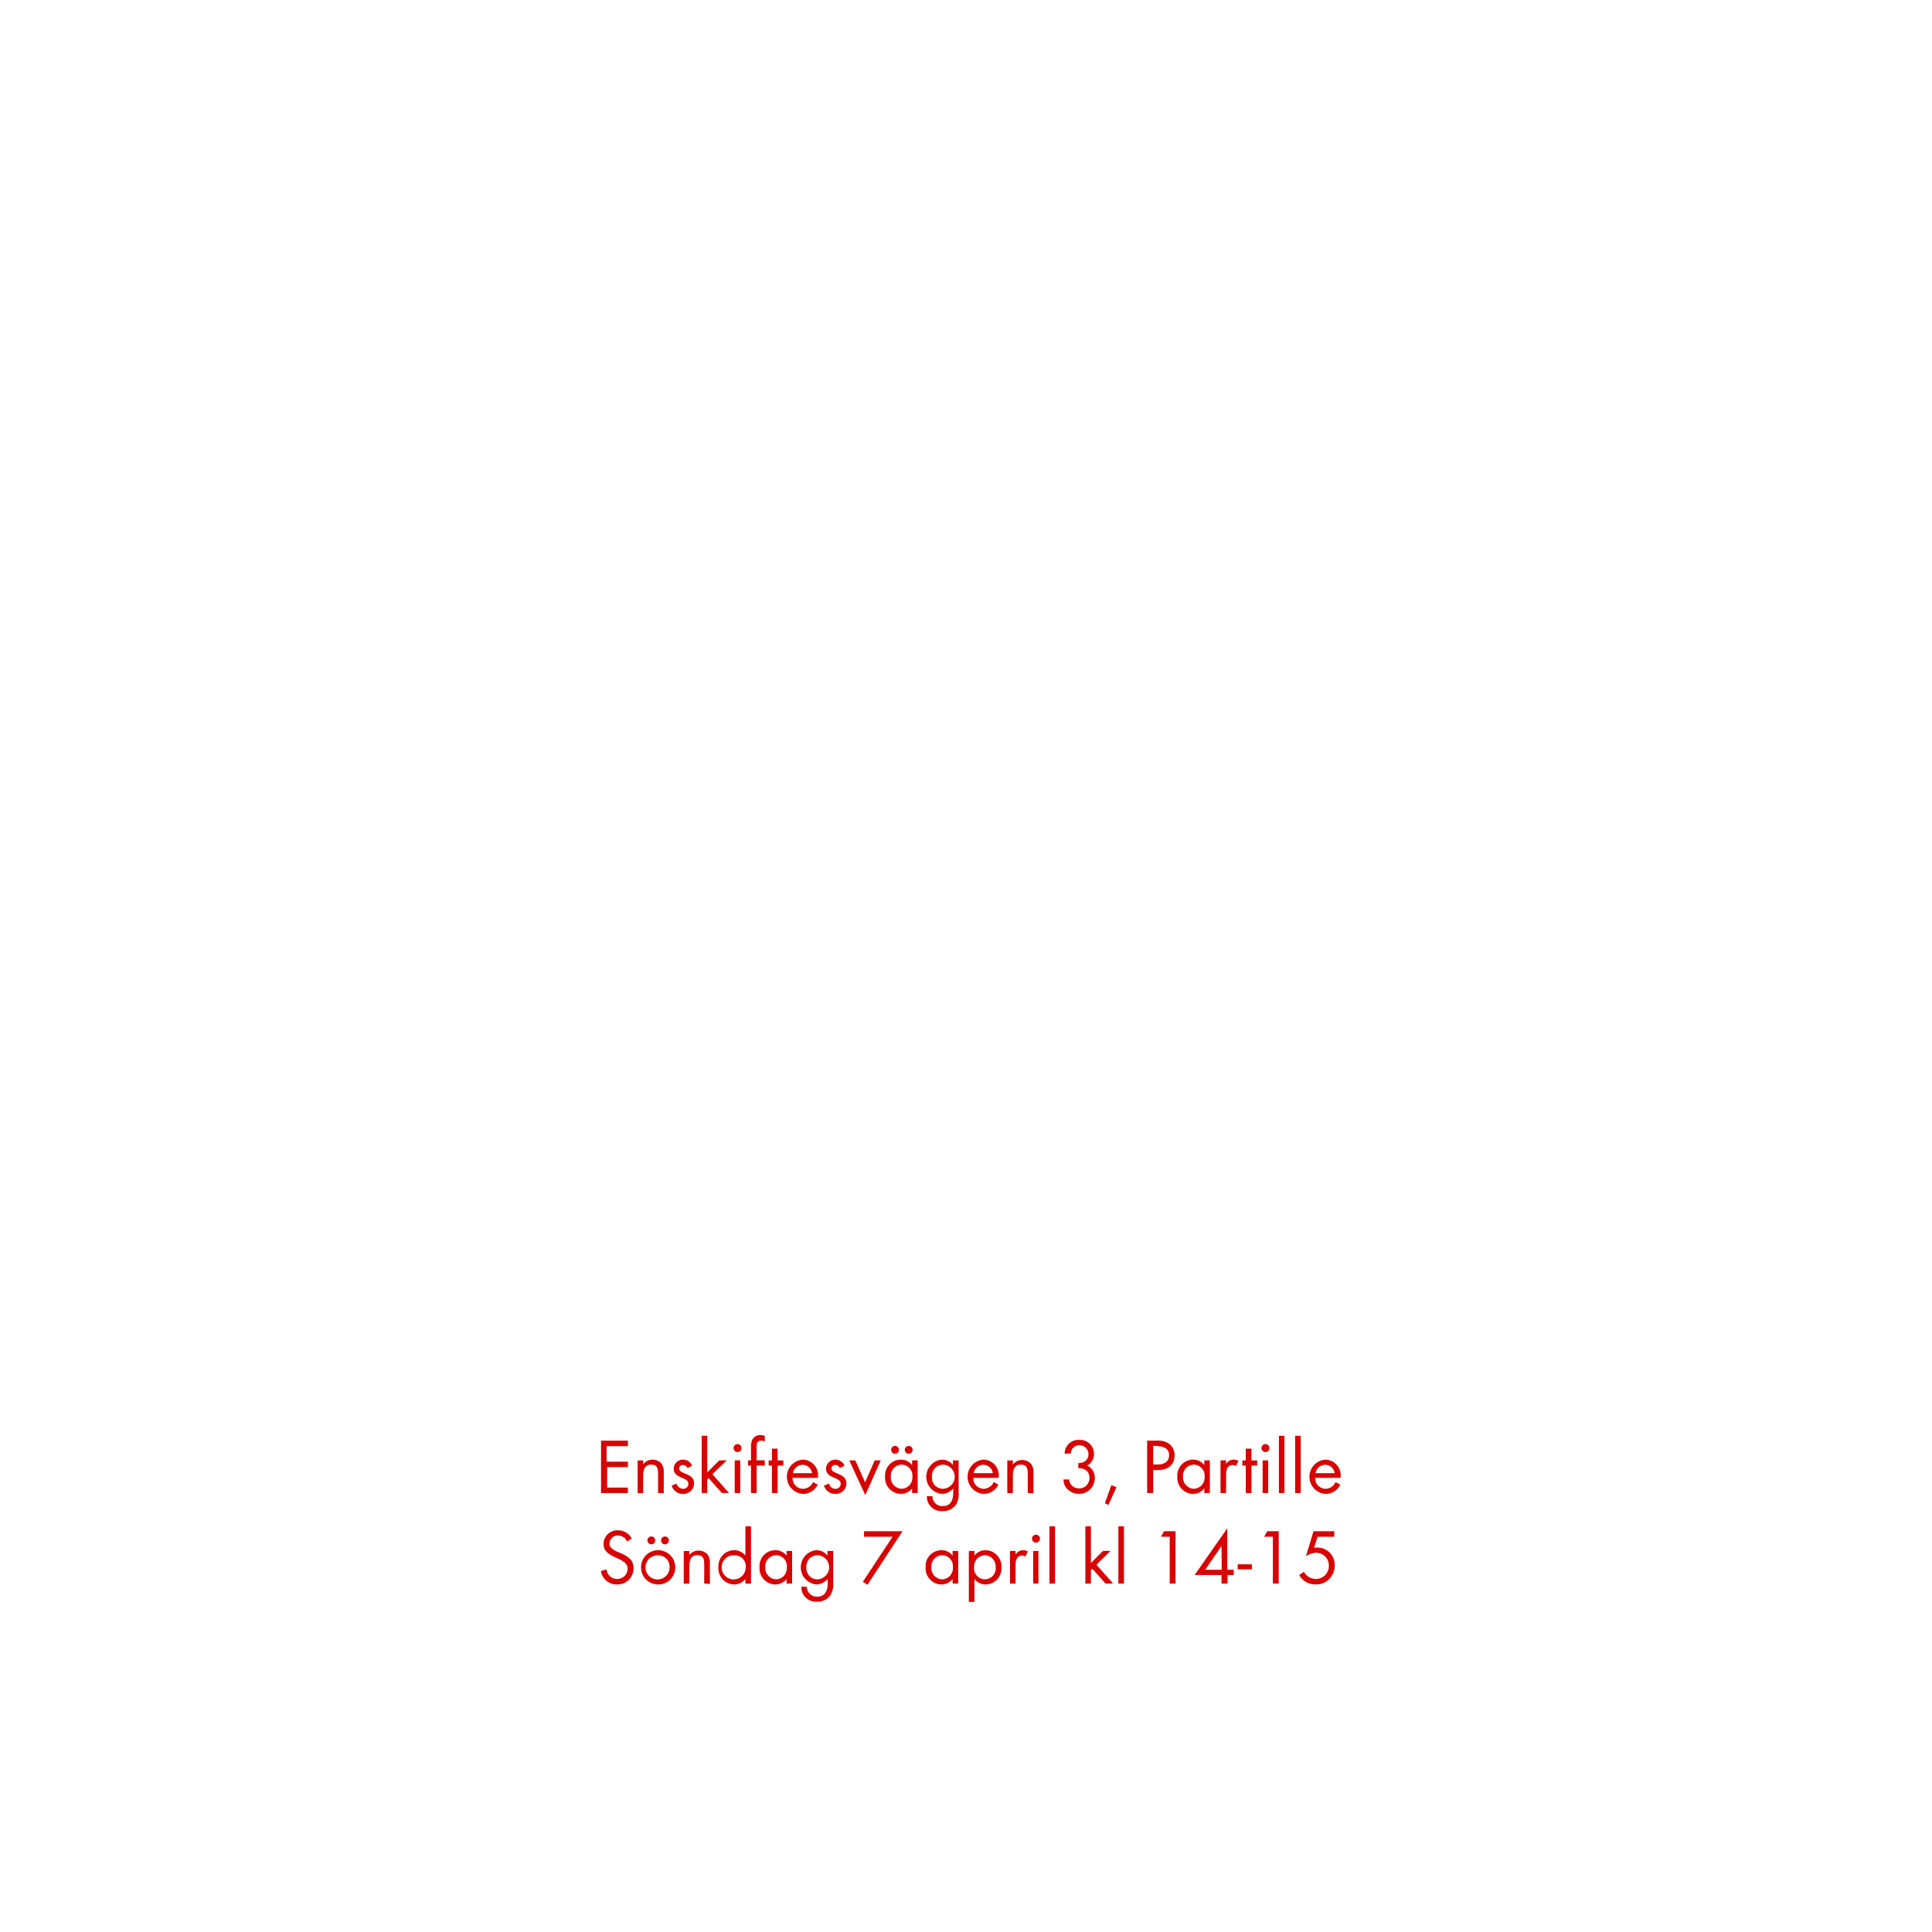
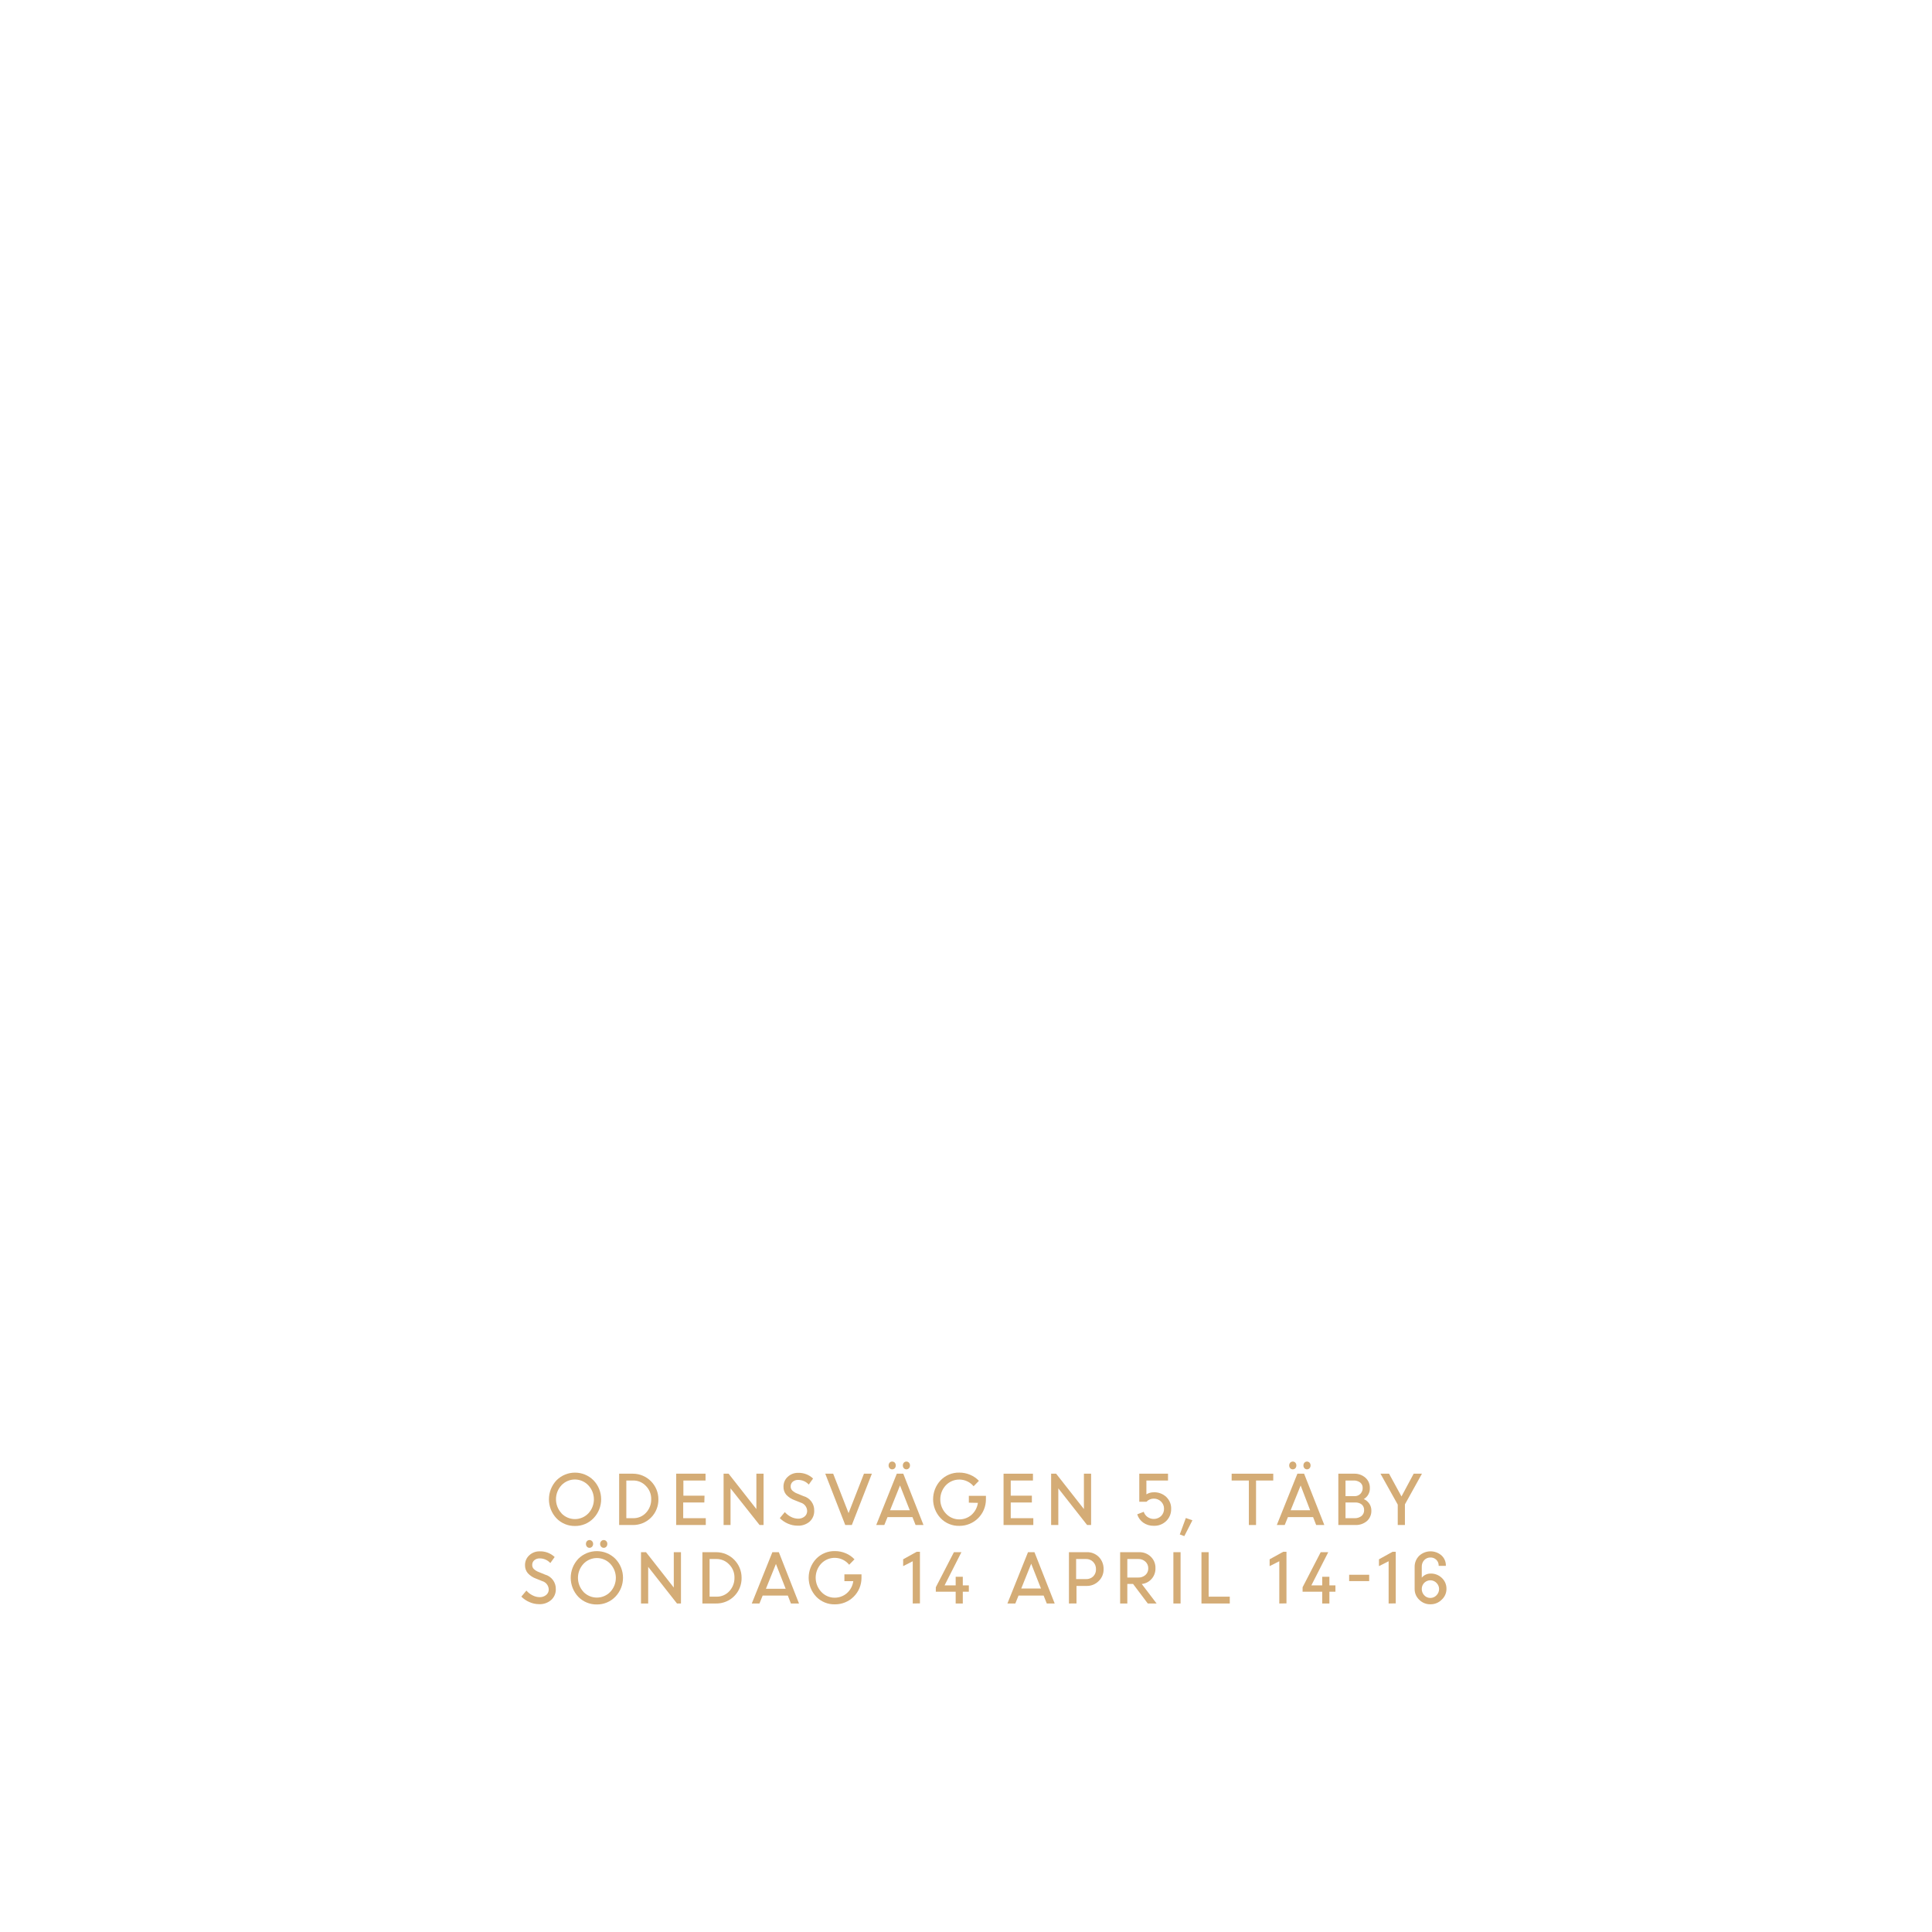
<svg xmlns="http://www.w3.org/2000/svg" id="Layer_1" data-name="Layer 1" viewBox="0 0 320 320">
  <defs>
-     <style>.cls-1{fill:#d80201;}</style>
+     <style>.cls-1{fill:#d4ac76;}</style>
  </defs>
-   <path class="cls-1" d="M99.55,247.29v-8.67H104v.91h-3.53v2.57H104v.9h-3.44v3.39H104v.9Z" />
-   <path class="cls-1" d="M109,247.29V244.1c0-.84-.11-1.51-1.13-1.51-1.19,0-1.34,1-1.34,2v2.71h-.92v-5.4h.92v.65a1.83,1.83,0,0,1,1.56-.78,1.86,1.86,0,0,1,1.54.74,2.53,2.53,0,0,1,.31,1.43v3.36Z" />
-   <path class="cls-1" d="M113.12,247.44a1.92,1.92,0,0,1-1.88-1.38l.8-.33a1.21,1.21,0,0,0,1.1.87.84.84,0,0,0,.88-.85c0-1.17-2.43-.8-2.43-2.48a1.51,1.51,0,0,1,1.57-1.51,1.61,1.61,0,0,1,1.48,1l-.76.4a.87.87,0,0,0-.76-.53.65.65,0,0,0-.65.59c0,1,2.5.71,2.5,2.47A1.77,1.77,0,0,1,113.12,247.44Z" />
-   <path class="cls-1" d="M119.56,247.29l-2.19-2.46-.23.23v2.23h-.92v-9.48h.92v6.07l2-2h1.24L118,244.18l2.75,3.11Z" />
-   <path class="cls-1" d="M122.16,240.51a.66.66,0,1,1,.66-.66A.67.67,0,0,1,122.16,240.51Zm-.47,6.78v-5.4h.92v5.4Z" />
-   <path class="cls-1" d="M125.32,242.75v4.54h-.93v-4.54h-.5v-.86h.5v-2.3a3,3,0,0,1,.15-1,1.49,1.49,0,0,1,1.45-.9,2.55,2.55,0,0,1,.68.12v.94a1.67,1.67,0,0,0-.61-.13c-.68,0-.74.5-.74,1v2.26h1.35v.86Z" />
-   <path class="cls-1" d="M128.8,242.75v4.54h-.94v-4.54h-.55v-.86h.55v-1.95h.94v1.95h.95v.86Z" />
-   <path class="cls-1" d="M131.27,244.78A1.74,1.74,0,0,0,133,246.6a1.87,1.87,0,0,0,1.66-1.12l.78.43a2.7,2.7,0,0,1-2.47,1.53,2.85,2.85,0,0,1-.05-5.68,2.58,2.58,0,0,1,2.57,2.84v.18Zm1.66-2.17a1.67,1.67,0,0,0-1.6,1.39h3.18A1.62,1.62,0,0,0,132.93,242.61Z" />
-   <path class="cls-1" d="M138.35,247.44a1.92,1.92,0,0,1-1.88-1.38l.81-.33c.22.48.52.87,1.09.87a.84.84,0,0,0,.88-.85c0-1.17-2.43-.8-2.43-2.48a1.52,1.52,0,0,1,1.57-1.51,1.64,1.64,0,0,1,1.49,1l-.77.4a.86.86,0,0,0-.76-.53.64.64,0,0,0-.64.59c0,1,2.49.71,2.49,2.47A1.77,1.77,0,0,1,138.35,247.44Z" />
-   <path class="cls-1" d="M143.32,247.64l-2.65-5.75h1l1.61,3.63,1.6-3.63h1Z" />
-   <path class="cls-1" d="M151.07,247.29v-.76a2.29,2.29,0,0,1-1.87.91,2.67,2.67,0,0,1-2.6-2.87,2.62,2.62,0,0,1,2.58-2.81,2.29,2.29,0,0,1,1.89.9v-.77H152v5.4Zm-1.74-4.7a1.84,1.84,0,0,0-1.78,2,1.86,1.86,0,0,0,1.78,2,1.84,1.84,0,0,0,1.79-2A1.82,1.82,0,0,0,149.33,242.59Zm-1.08-1.8a.66.66,0,0,1-.65-.65.65.65,0,1,1,1.3,0A.65.65,0,0,1,148.25,240.79Zm2.26,0a.66.66,0,0,1-.65-.65.65.65,0,1,1,.65.65Z" />
-   <path class="cls-1" d="M158.3,249.29a2.63,2.63,0,0,1-2.16,1,2.43,2.43,0,0,1-2.63-2.47h.93a1.6,1.6,0,0,0,1.71,1.64c1.3,0,1.73-1,1.73-2.13v-.8a2.44,2.44,0,0,1-1.9.9,2.85,2.85,0,0,1,0-5.67,2.29,2.29,0,0,1,1.86.89v-.76h.94v5.28A3.29,3.29,0,0,1,158.3,249.29Zm-2.17-6.7a1.85,1.85,0,0,0-1.77,2,1.82,1.82,0,0,0,1.77,2,2,2,0,0,0,0-4Z" />
-   <path class="cls-1" d="M161.21,244.78a1.74,1.74,0,0,0,1.71,1.82,1.87,1.87,0,0,0,1.67-1.12l.78.43a2.7,2.7,0,0,1-2.47,1.53,2.85,2.85,0,0,1-.05-5.68,2.58,2.58,0,0,1,2.57,2.84v.18Zm1.66-2.17a1.67,1.67,0,0,0-1.6,1.39h3.18A1.63,1.63,0,0,0,162.87,242.61Z" />
-   <path class="cls-1" d="M170.23,247.29V244.1c0-.84-.12-1.51-1.13-1.51-1.2,0-1.34,1-1.34,2v2.71h-.92v-5.4h.92v.65a2,2,0,0,1,3.09,0,2.46,2.46,0,0,1,.32,1.43v3.36Z" />
-   <path class="cls-1" d="M178.72,247.43a2.69,2.69,0,0,1-2-.86,2.22,2.22,0,0,1-.57-1.53h.93a1.71,1.71,0,0,0,.3.84,1.73,1.73,0,0,0,1.37.65,1.69,1.69,0,0,0,1.7-1.73c0-1.13-.79-1.63-1.85-1.63v-.85a2,2,0,0,0,1-.21,1.46,1.46,0,0,0,.69-1.27,1.5,1.5,0,0,0-2.67-.91,2,2,0,0,0-.28.83h-1a2.28,2.28,0,0,1,2.42-2.27,2.31,2.31,0,0,1,2.44,2.32,2.13,2.13,0,0,1-1.12,1.93,2.21,2.21,0,0,1,1.25,2.09A2.57,2.57,0,0,1,178.72,247.43Z" />
-   <path class="cls-1" d="M183.59,249.26,183,249l1.07-3,.86.31Z" />
-   <path class="cls-1" d="M191.81,243.49H191v3.8h-1v-8.67h1.58a3.15,3.15,0,0,1,2.18.61,2.42,2.42,0,0,1,.79,1.83C194.55,242.71,193.34,243.49,191.81,243.49Zm-.13-4H191v3.08h.8c1,0,1.84-.45,1.84-1.56S192.71,239.53,191.68,239.53Z" />
-   <path class="cls-1" d="M199.47,247.29v-.76a2.31,2.31,0,0,1-1.88.91,2.67,2.67,0,0,1-2.59-2.87,2.62,2.62,0,0,1,2.58-2.81,2.29,2.29,0,0,1,1.89.9v-.77h.92v5.4Zm-1.75-4.7a1.85,1.85,0,0,0-1.78,2,1.86,1.86,0,0,0,1.78,2,1.85,1.85,0,0,0,1.8-2A1.82,1.82,0,0,0,197.72,242.59Z" />
-   <path class="cls-1" d="M204.69,242.83a.8.8,0,0,0-.54-.18,1,1,0,0,0-.47.11c-.6.33-.6,1.09-.6,1.68v2.85h-.92v-5.4h.92v.59a1.45,1.45,0,0,1,1.22-.72,1.56,1.56,0,0,1,.83.22Z" />
-   <path class="cls-1" d="M207.28,242.75v4.54h-.94v-4.54h-.56v-.86h.56v-1.95h.94v1.95h.95v.86Z" />
-   <path class="cls-1" d="M209.59,240.51a.66.66,0,1,1,.67-.66A.67.67,0,0,1,209.59,240.51Zm-.46,6.78v-5.4h.92v5.4Z" />
-   <path class="cls-1" d="M211.83,247.29v-9.48h.92v9.48Z" />
-   <path class="cls-1" d="M214.52,247.29v-9.48h.92v9.48Z" />
-   <path class="cls-1" d="M217.83,244.78a1.76,1.76,0,0,0,1.72,1.82,1.86,1.86,0,0,0,1.66-1.12l.79.43a2.7,2.7,0,0,1-2.47,1.53,2.85,2.85,0,0,1-.06-5.68,2.59,2.59,0,0,1,2.58,2.84v.18Zm1.67-2.17a1.65,1.65,0,0,0-1.6,1.39h3.17A1.61,1.61,0,0,0,219.5,242.61Z" />
-   <path class="cls-1" d="M102.2,262.44a2.65,2.65,0,0,1-2.68-2.23l.93-.26a1.77,1.77,0,0,0,1.77,1.58,1.71,1.71,0,0,0,1.74-1.71c0-2-4-1.56-4-4.11a2.29,2.29,0,0,1,2.43-2.24,2.5,2.5,0,0,1,2.24,1.35l-.77.51a1.61,1.61,0,0,0-1.48-1,1.37,1.37,0,0,0-1.44,1.33c0,1.79,4,1.27,4,4.07A2.67,2.67,0,0,1,102.2,262.44Z" />
-   <path class="cls-1" d="M109,262.44a2.84,2.84,0,1,1,2.85-2.83A2.82,2.82,0,0,1,109,262.44Zm0-4.83a2,2,0,1,0,1.91,2A1.89,1.89,0,0,0,109,257.61Zm-1.12-1.82a.66.66,0,0,1-.65-.65.65.65,0,1,1,.65.65Zm2.26,0a.66.66,0,0,1-.65-.65.65.65,0,1,1,.65.65Z" />
-   <path class="cls-1" d="M116.64,262.29V259.1c0-.84-.12-1.51-1.13-1.51-1.2,0-1.34,1-1.34,2v2.71h-.92v-5.4h.92v.65a2,2,0,0,1,3.09,0,2.46,2.46,0,0,1,.32,1.43v3.36Z" />
-   <path class="cls-1" d="M123.46,262.29v-.76a2.29,2.29,0,0,1-1.87.91,2.67,2.67,0,0,1-2.6-2.86,2.64,2.64,0,0,1,2.59-2.82,2.3,2.3,0,0,1,1.88.9v-4.85h.93v9.48Zm-1.74-4.68a2,2,0,1,0,1.8,2A1.81,1.81,0,0,0,121.72,257.61Z" />
-   <path class="cls-1" d="M130.28,262.29v-.76a2.32,2.32,0,0,1-1.88.91,2.67,2.67,0,0,1-2.6-2.87,2.63,2.63,0,0,1,2.59-2.81,2.3,2.3,0,0,1,1.89.9v-.77h.92v5.4Zm-1.75-4.7a1.85,1.85,0,0,0-1.78,2,1.86,1.86,0,0,0,1.78,2,1.85,1.85,0,0,0,1.8-2A1.82,1.82,0,0,0,128.53,257.59Z" />
-   <path class="cls-1" d="M137.5,264.29a2.59,2.59,0,0,1-2.15,1,2.43,2.43,0,0,1-2.63-2.47h.92a1.62,1.62,0,0,0,1.72,1.64c1.3,0,1.73-1,1.73-2.13v-.8a2.45,2.45,0,0,1-1.9.9,2.85,2.85,0,0,1,0-5.67,2.31,2.31,0,0,1,1.86.89v-.76H138v5.28A3.29,3.29,0,0,1,137.5,264.29Zm-2.17-6.7a1.86,1.86,0,0,0-1.77,2,1.83,1.83,0,0,0,1.77,2,2,2,0,0,0,0-4Z" />
-   <path class="cls-1" d="M143.68,262.49l-.76-.5,4.92-7.46h-4.73v-.91h6.38Z" />
-   <path class="cls-1" d="M157.78,262.29v-.76a2.29,2.29,0,0,1-1.87.91,2.67,2.67,0,0,1-2.6-2.87,2.63,2.63,0,0,1,2.59-2.81,2.27,2.27,0,0,1,1.88.9v-.77h.93v5.4Zm-1.74-4.7a1.85,1.85,0,0,0-1.78,2,1.86,1.86,0,0,0,1.78,2,1.84,1.84,0,0,0,1.79-2A1.82,1.82,0,0,0,156,257.59Z" />
-   <path class="cls-1" d="M163.28,262.44a2.31,2.31,0,0,1-1.88-.91v3.8h-.93v-8.44h.93v.76a2.31,2.31,0,0,1,1.87-.89,2.67,2.67,0,0,1,2.6,2.86A2.64,2.64,0,0,1,163.28,262.44Zm-.14-4.85a1.87,1.87,0,0,0-1.8,2,1.8,1.8,0,1,0,3.58,0A1.86,1.86,0,0,0,163.14,257.59Z" />
-   <path class="cls-1" d="M169.82,257.83a.81.81,0,0,0-.55-.18,1,1,0,0,0-.46.11c-.6.33-.6,1.09-.6,1.68v2.85h-.92v-5.4h.92v.59a1.44,1.44,0,0,1,1.22-.72,1.56,1.56,0,0,1,.83.22Z" />
-   <path class="cls-1" d="M171.59,255.51a.66.66,0,1,1,.66-.66A.66.66,0,0,1,171.59,255.51Zm-.47,6.78v-5.4H172v5.4Z" />
-   <path class="cls-1" d="M173.82,262.29v-9.48h.93v9.48Z" />
-   <path class="cls-1" d="M183.11,262.29l-2.19-2.46-.23.23v2.23h-.92v-9.48h.92v6.07l2-2h1.24l-2.32,2.29,2.75,3.11Z" />
-   <path class="cls-1" d="M185.24,262.29v-9.48h.92v9.48Z" />
-   <path class="cls-1" d="M193.74,262.29v-7.76H192.3l.5-.91h1.9v8.67Z" />
-   <path class="cls-1" d="M203.32,260.87v1.42h-1v-1.42h-4.45l5.41-7.74V260h1.07v.88Zm-1-4.8L199.62,260h2.74Z" />
-   <path class="cls-1" d="M205,259.93v-.83h2.35v.83Z" />
-   <path class="cls-1" d="M210.83,262.29v-7.76h-1.44l.51-.91h1.9v8.67Z" />
-   <path class="cls-1" d="M217.84,262.43a3,3,0,0,1-2.65-1.55l.77-.54a2.28,2.28,0,0,0,2,1.19,2.15,2.15,0,0,0,2.14-2.2,2.11,2.11,0,0,0-2.13-2.15,3,3,0,0,0-1.67.6l1.26-4.16H221v.91h-2.77l-.57,1.84a2,2,0,0,1,.49-.05,2.87,2.87,0,0,1,2.92,3A3.08,3.08,0,0,1,217.84,262.43Z" />
+   <path class="cls-1" d="M95.25,252.75a4.17,4.17,0,0,1-3.07-1.26,4.58,4.58,0,0,1,0-6.31,4.33,4.33,0,0,1,6.12,0,4.53,4.53,0,0,1,0,6.29A4.17,4.17,0,0,1,95.25,252.75ZM93,250.66a3.08,3.08,0,0,0,4.45,0,3.39,3.39,0,0,0,0-4.64A3.06,3.06,0,0,0,93,246a3.41,3.41,0,0,0,0,4.64Z" />
+   <path class="cls-1" d="M102.55,252.59v-8.5h2.28a4.23,4.23,0,0,1,4.22,4.23,4.18,4.18,0,0,1-4.26,4.27Zm2.33-7.37h-1.14v6.24h1.17a2.79,2.79,0,0,0,2.1-.91,3.18,3.18,0,0,0,.85-2.23,3,3,0,0,0-.88-2.2A2.81,2.81,0,0,0,104.88,245.22Z" />
+   <path class="cls-1" d="M116.66,248.86h-3.5v2.6h3.74v1.13H112v-8.5h4.86v1.13h-3.67v2.51h3.5Z" />
+   <path class="cls-1" d="M119.85,252.59v-8.5h.83l4.6,5.86v-5.86h1.19v8.5h-.66L121,246.52v6.07Z" />
+   <path class="cls-1" d="M132.09,252.7a4,4,0,0,1-1.59-.34,4.24,4.24,0,0,1-1.34-.91l.83-1a3.45,3.45,0,0,0,1,.78,2.63,2.63,0,0,0,1.18.31,1.64,1.64,0,0,0,1.1-.36,1.16,1.16,0,0,0,.42-.91,1.48,1.48,0,0,0-1.07-1.39l-1-.4a3.51,3.51,0,0,1-1.4-.91,2,2,0,0,1-.45-1.35,2.15,2.15,0,0,1,.7-1.61,2.43,2.43,0,0,1,1.73-.66,3.43,3.43,0,0,1,2.47.94l-.71,1a2.37,2.37,0,0,0-1.76-.77,1.34,1.34,0,0,0-.9.3,1,1,0,0,0-.34.79.91.91,0,0,0,.25.65,2.45,2.45,0,0,0,.86.53l1,.41a2.42,2.42,0,0,1,1.79,2.43,2.34,2.34,0,0,1-.75,1.79A2.86,2.86,0,0,1,132.09,252.7Z" />
+   <path class="cls-1" d="M140,252.59l-3.31-8.5H138l2.55,6.53,2.55-6.53h1.31l-3.32,8.5Z" />
+   <path class="cls-1" d="M145.13,252.59l3.41-8.5h1.07l3.35,8.5h-1.31l-.52-1.31H147l-.53,1.31Zm3.07-9.4a.58.58,0,0,1-.43.18.56.56,0,0,1-.42-.18.7.7,0,0,1-.17-.47.69.69,0,0,1,.17-.46.56.56,0,0,1,.42-.18.58.58,0,0,1,.43.18.69.69,0,0,1,.17.46A.7.7,0,0,1,148.2,243.19Zm.87,2.85-1.65,4.11h3.27Zm1.48-2.85a.58.58,0,0,1-.84,0,.65.65,0,0,1-.17-.47.64.64,0,0,1,.17-.46.58.58,0,0,1,.84,0,.64.64,0,0,1,.17.46A.65.65,0,0,1,150.55,243.19Z" />
+   <path class="cls-1" d="M160.47,248.89v-1.13h2.83v.6a4.37,4.37,0,0,1-4.4,4.37,4.13,4.13,0,0,1-3.1-1.27,4.57,4.57,0,0,1,0-6.28,4.17,4.17,0,0,1,3.1-1.27,4.46,4.46,0,0,1,1.78.36,4.22,4.22,0,0,1,1.46,1l-.88.9a3.09,3.09,0,0,0-4.62-.14,3.43,3.43,0,0,0,0,4.63,3,3,0,0,0,2.26,1,3.07,3.07,0,0,0,2-.74,3.25,3.25,0,0,0,1.07-2Z" />
+   <path class="cls-1" d="M170.91,248.86h-3.5v2.6h3.74v1.13h-4.93v-8.5h4.87v1.13h-3.68v2.51h3.5Z" />
+   <path class="cls-1" d="M174.1,252.59v-8.5h.83l4.6,5.86v-5.86h1.19v8.5h-.66l-4.77-6.07v6.07Z" />
+   <path class="cls-1" d="M191.08,252.72a2.91,2.91,0,0,1-1.72-.52,2.64,2.64,0,0,1-1-1.38l1.08-.42a1.63,1.63,0,0,0,.61.85,1.78,1.78,0,0,0,2.27-.15,1.64,1.64,0,0,0,.48-1.2,1.61,1.61,0,0,0-.5-1.2,1.66,1.66,0,0,0-1.2-.48,1.63,1.63,0,0,0-1.21.52H188.7v-4.65h4.76v1.13h-3.58v2.29a2.24,2.24,0,0,1,1.21-.34,2.86,2.86,0,0,1,2.09.78,2.61,2.61,0,0,1,.8,2,2.7,2.7,0,0,1-.84,2A2.8,2.8,0,0,1,191.08,252.72Z" />
+   <path class="cls-1" d="M195.41,254.15l1-2.72,1.09.38-1.34,2.62Z" />
+   <path class="cls-1" d="M204,245.22v-1.13h6.89v1.13h-2.85v7.37h-1.19v-7.37Z" />
+   <path class="cls-1" d="M211.48,252.59l3.41-8.5H216l3.35,8.5H218l-.51-1.31h-4.17l-.53,1.31Zm3.07-9.4a.58.58,0,0,1-.43.18.58.58,0,0,1-.42-.18.7.7,0,0,1-.17-.47.69.69,0,0,1,.17-.46.58.58,0,0,1,.42-.18.58.58,0,0,1,.43.18.69.69,0,0,1,.17.46A.7.7,0,0,1,214.55,243.19Zm.88,2.85-1.66,4.11H217Zm1.47-2.85a.58.58,0,0,1-.84,0,.65.65,0,0,1-.17-.47.64.64,0,0,1,.17-.46.58.58,0,0,1,.84,0,.64.64,0,0,1,.17.46A.65.65,0,0,1,216.9,243.19Z" />
+   <path class="cls-1" d="M221.67,252.59v-8.5h2.61a2.72,2.72,0,0,1,1.87.66,2.18,2.18,0,0,1,.74,1.71,2,2,0,0,1-1,1.83,2.18,2.18,0,0,1,.91.76,2,2,0,0,1,.34,1.15,2.23,2.23,0,0,1-.74,1.74,2.81,2.81,0,0,1-1.9.65Zm2.48-7.37h-1.29v2.59h1.51a1.3,1.3,0,0,0,.95-.38,1.33,1.33,0,0,0,.38-1,1.09,1.09,0,0,0-.42-.89A1.75,1.75,0,0,0,224.15,245.22Zm.27,3.64h-1.56v2.6h1.48a1.78,1.78,0,0,0,1.17-.36,1.22,1.22,0,0,0,.43-1,1.18,1.18,0,0,0-.39-.91A1.66,1.66,0,0,0,224.42,248.86Z" />
+   <path class="cls-1" d="M234.15,244.09h1.37l-2.82,5.08v3.42h-1.19v-3.38l-2.86-5.12h1.42l2.06,3.77Z" />
+   <path class="cls-1" d="M89.29,265.7a3.89,3.89,0,0,1-1.59-.34,4.17,4.17,0,0,1-1.35-.91l.84-1a3.19,3.19,0,0,0,1,.78,2.56,2.56,0,0,0,1.17.31,1.64,1.64,0,0,0,1.1-.36,1.14,1.14,0,0,0,.43-.91,1.49,1.49,0,0,0-1.08-1.39l-1-.4a3.46,3.46,0,0,1-1.39-.91,2,2,0,0,1-.46-1.35,2.15,2.15,0,0,1,.7-1.61,2.45,2.45,0,0,1,1.74-.66,3.46,3.46,0,0,1,2.47.94l-.72,1a2.34,2.34,0,0,0-1.75-.77,1.32,1.32,0,0,0-.9.3,1,1,0,0,0-.35.79.91.91,0,0,0,.25.65,2.41,2.41,0,0,0,.87.53l1,.41a2.43,2.43,0,0,1,1.79,2.43A2.31,2.31,0,0,1,91.3,265,2.85,2.85,0,0,1,89.29,265.7Z" />
+   <path class="cls-1" d="M98.86,265.75a4.2,4.2,0,0,1-3.07-1.26,4.58,4.58,0,0,1,0-6.31,4.35,4.35,0,0,1,6.13,0,4.53,4.53,0,0,1,0,6.29A4.21,4.21,0,0,1,98.86,265.75Zm-2.23-2.09a3.09,3.09,0,0,0,4.46,0,3.4,3.4,0,0,0,0-4.64,3.06,3.06,0,0,0-4.45,0,3.41,3.41,0,0,0,0,4.64Zm1.43-7.47a.58.58,0,0,1-.84,0,.7.7,0,0,1-.17-.47.69.69,0,0,1,.17-.46.58.58,0,0,1,.84,0,.65.65,0,0,1,.18.46A.66.66,0,0,1,98.06,256.19Zm2.36,0a.58.58,0,0,1-.84,0,.66.66,0,0,1-.18-.47.65.65,0,0,1,.18-.46.58.58,0,0,1,.84,0,.64.64,0,0,1,.17.46A.65.65,0,0,1,100.42,256.19Z" />
+   <path class="cls-1" d="M106.17,265.59v-8.5H107l4.6,5.86v-5.86h1.19v8.5h-.66l-4.77-6.07v6.07Z" />
+   <path class="cls-1" d="M116.34,265.59v-8.5h2.28a4.22,4.22,0,0,1,4.21,4.23,4.17,4.17,0,0,1-4.25,4.27Zm2.33-7.37h-1.14v6.24h1.17a2.79,2.79,0,0,0,2.1-.91,3.18,3.18,0,0,0,.85-2.23,3,3,0,0,0-.88-2.2A2.85,2.85,0,0,0,118.67,258.22Z" />
+   <path class="cls-1" d="M124.52,265.59l3.41-8.5H129l3.34,8.5H131l-.51-1.31h-4.17l-.53,1.31Zm4-6.55-1.66,4.11h3.27Z" />
+   <path class="cls-1" d="M139.86,261.89v-1.13h2.83v.6a4.37,4.37,0,0,1-4.4,4.37,4.15,4.15,0,0,1-3.1-1.27,4.57,4.57,0,0,1,0-6.28,4.18,4.18,0,0,1,3.1-1.27,4.51,4.51,0,0,1,1.79.36,4.27,4.27,0,0,1,1.45,1l-.88.9A3.09,3.09,0,0,0,136,259a3.43,3.43,0,0,0,0,4.63,3,3,0,0,0,2.26,1,3.07,3.07,0,0,0,2-.74,3.21,3.21,0,0,0,1.07-2Z" />
+   <path class="cls-1" d="M151.18,265.59v-7l-1.59.81v-1.13l2.25-1.25h.53v8.55Z" />
+   <path class="cls-1" d="M155,263.64v-.74l3-5.81h1.24l-2.79,5.5h1.84v-1.43h1.18v1.43h1v1.05h-1v1.95h-1.18v-1.95Z" />
+   <path class="cls-1" d="M166.86,265.59l3.41-8.5h1.07l3.35,8.5h-1.31l-.52-1.31H168.7l-.53,1.31ZM170.8,259l-1.65,4.11h3.27Z" />
+   <path class="cls-1" d="M177.05,265.59v-8.5H180a2.68,2.68,0,0,1,2,.79,2.78,2.78,0,0,1,.79,2,2.64,2.64,0,0,1-.82,2,2.73,2.73,0,0,1-2,.8h-1.67v2.9Zm2.82-7.37h-1.63v3.33h1.64a1.61,1.61,0,0,0,1.19-.45,1.59,1.59,0,0,0,.46-1.2,1.66,1.66,0,0,0-.47-1.2A1.59,1.59,0,0,0,179.87,258.22Z" />
+   <path class="cls-1" d="M185.53,265.59v-8.5h3.16a2.66,2.66,0,0,1,1.91.74,2.52,2.52,0,0,1,.78,1.92,2.56,2.56,0,0,1-.64,1.77,2.52,2.52,0,0,1-1.63.84l2.46,3.23h-1.46l-2.44-3.24h-.95v3.24Zm3-7.37h-1.81v3.07h1.8a1.72,1.72,0,0,0,1.2-.42,1.43,1.43,0,0,0,.47-1.12,1.46,1.46,0,0,0-.47-1.09A1.68,1.68,0,0,0,188.53,258.22Z" />
+   <path class="cls-1" d="M194.35,265.59v-8.5h1.19v8.5Z" />
+   <path class="cls-1" d="M199,265.59v-8.5h1.19v7.37h3.5v1.13Z" />
+   <path class="cls-1" d="M211.89,265.59v-7l-1.6.81v-1.13l2.26-1.25h.53v8.55Z" />
+   <path class="cls-1" d="M215.75,263.64v-.74l3-5.81H220l-2.8,5.5H219v-1.43h1.19v1.43h1v1.05h-1v1.95H219v-1.95Z" />
+   <path class="cls-1" d="M223.46,261.88v-1.05h3.32v1.05Z" />
+   <path class="cls-1" d="M230,265.59v-7l-1.6.81v-1.13l2.26-1.25h.52v8.55Z" />
+   <path class="cls-1" d="M236.93,265.72a2.53,2.53,0,0,1-1.86-.75,2.39,2.39,0,0,1-.76-1.79v-3.59a2.53,2.53,0,0,1,.76-1.91,2.77,2.77,0,0,1,3.67-.07,2.23,2.23,0,0,1,.74,1.74h-1.19a1.3,1.3,0,0,0-.39-1,1.33,1.33,0,0,0-1-.38,1.37,1.37,0,0,0-1,.43,1.53,1.53,0,0,0-.41,1.1v1.81a1.9,1.9,0,0,1,1.47-.68,2.59,2.59,0,0,1,1.86.73,2.41,2.41,0,0,1,.76,1.79,2.38,2.38,0,0,1-.78,1.8A2.56,2.56,0,0,1,236.93,265.72Zm0-1.05a1.39,1.39,0,0,0,1-.44,1.48,1.48,0,0,0,.43-1.05,1.42,1.42,0,0,0-.43-1,1.42,1.42,0,0,0-2.44,1,1.46,1.46,0,0,0,.41,1.05A1.33,1.33,0,0,0,236.93,264.67Z" />
</svg>
